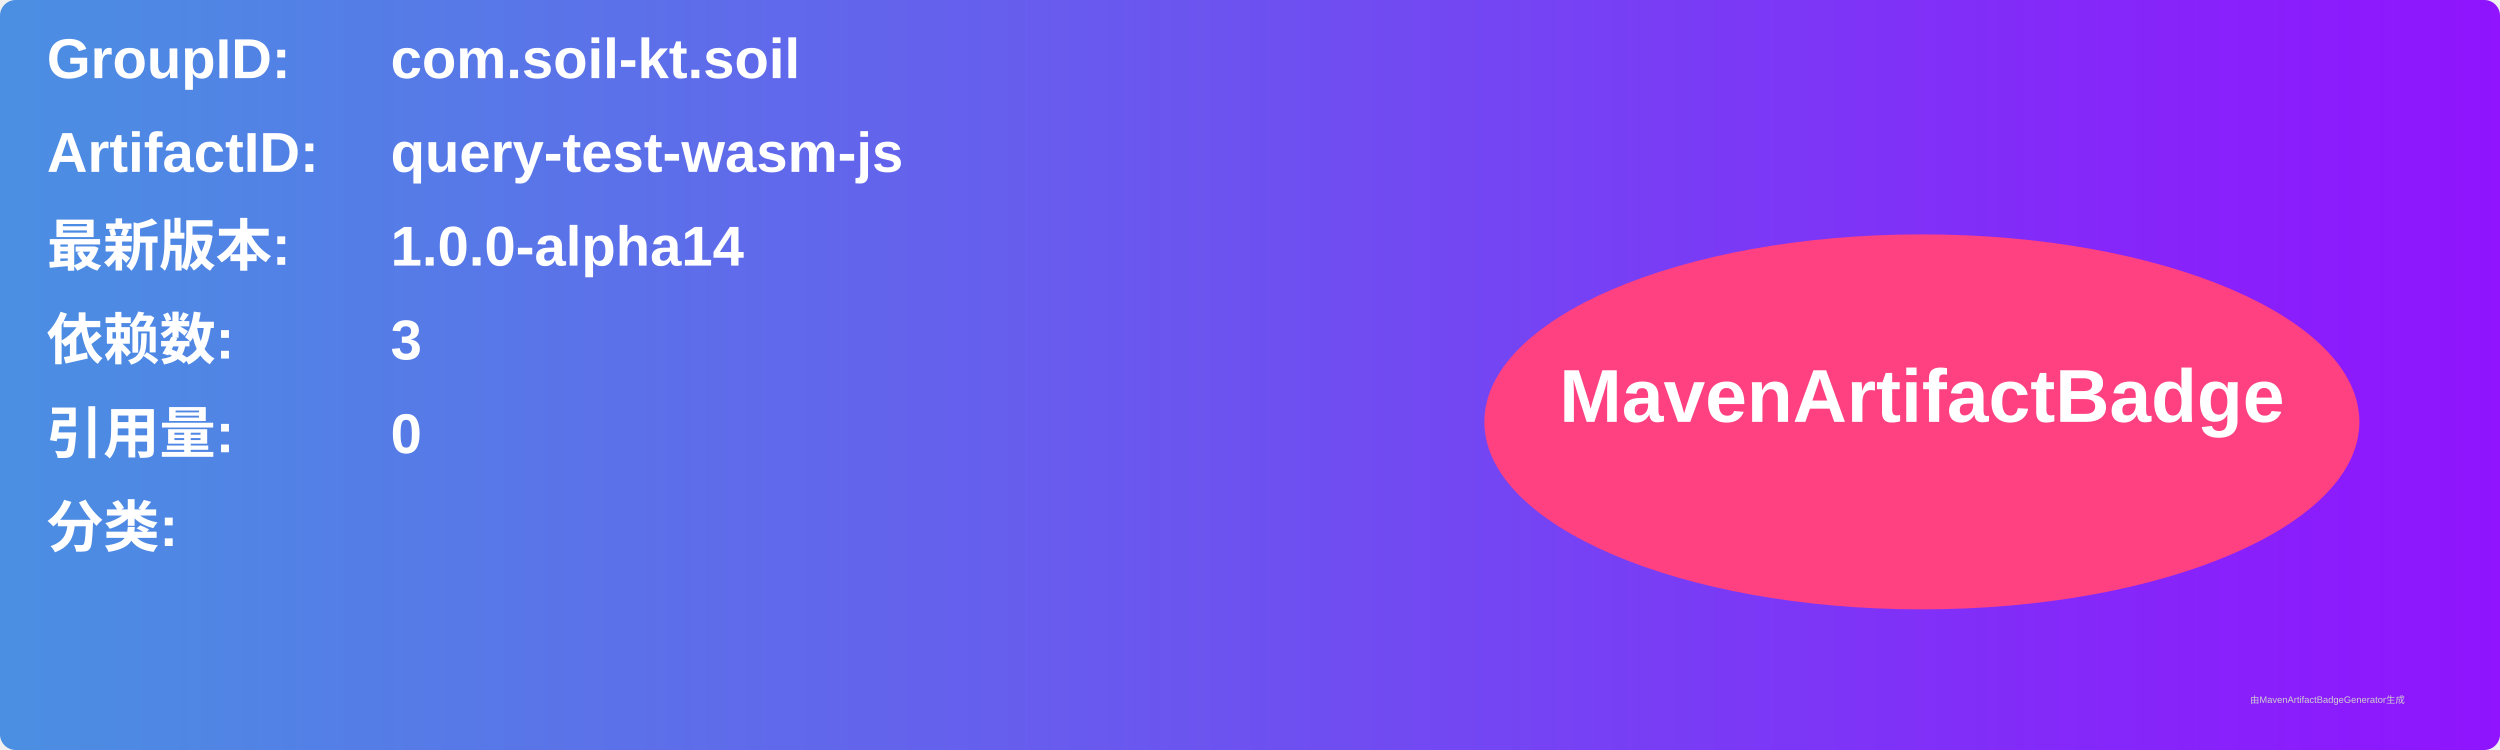
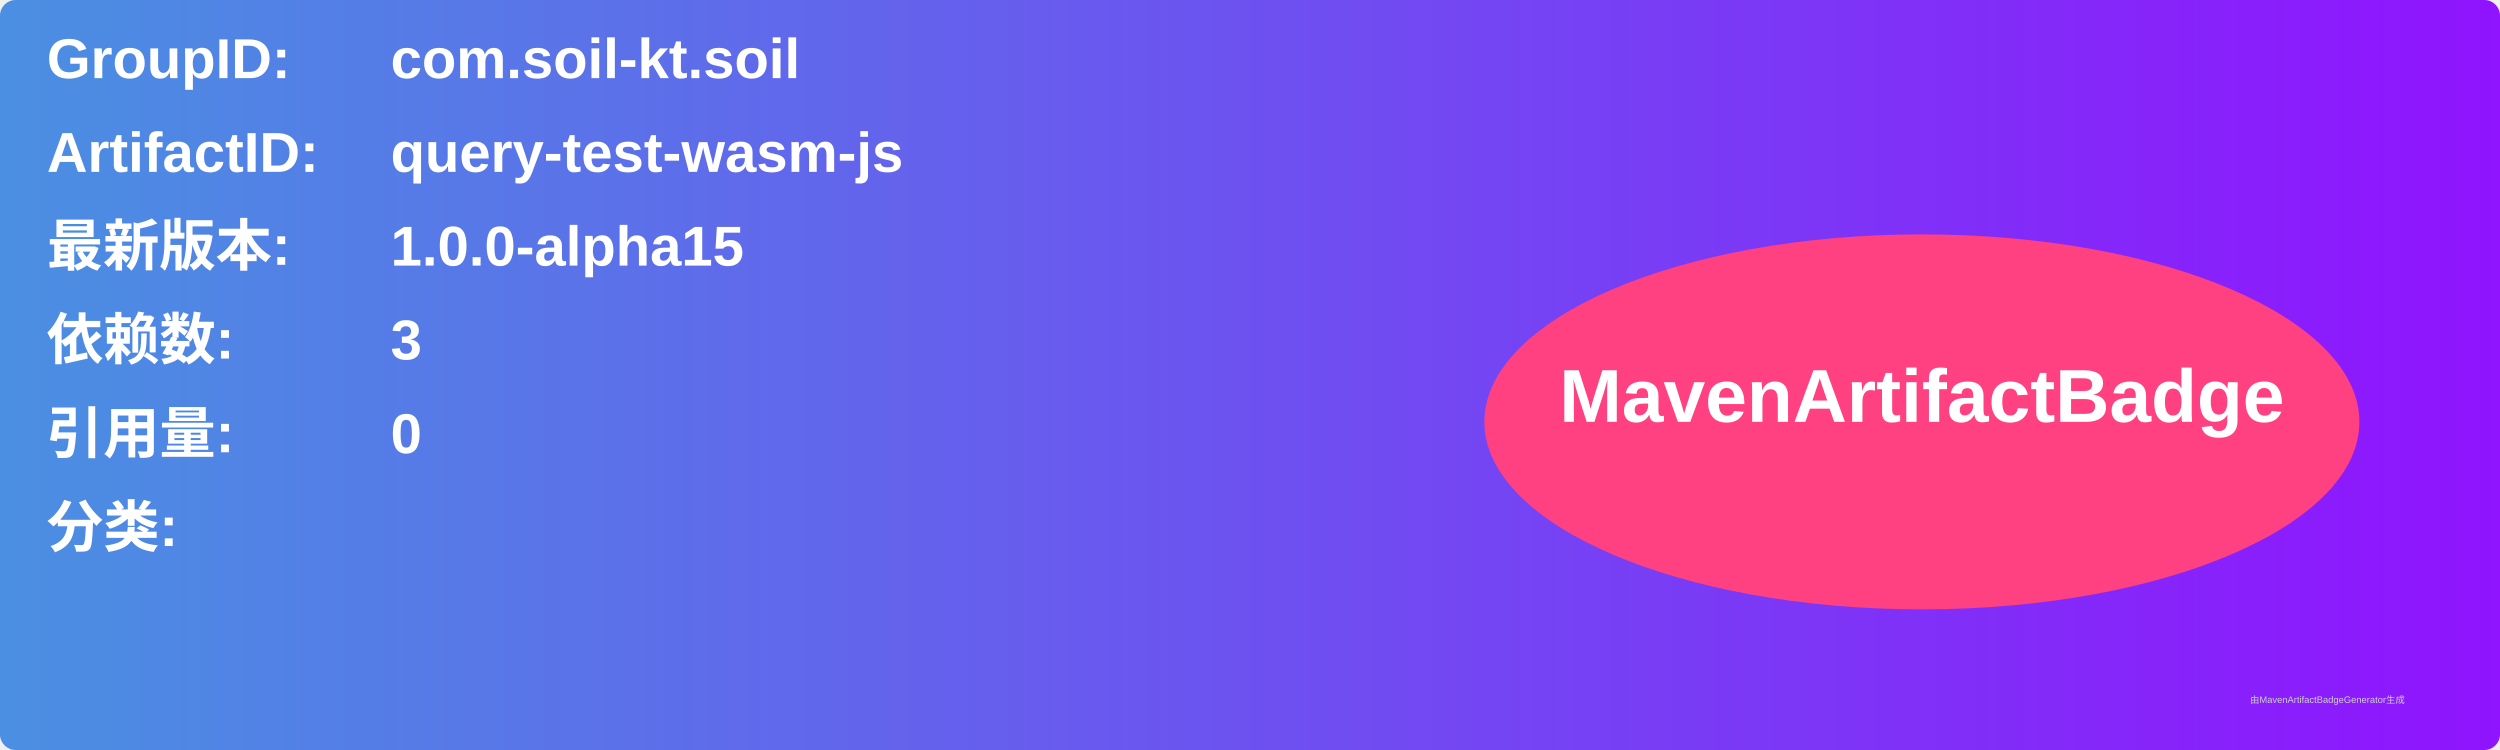
<svg xmlns="http://www.w3.org/2000/svg" width="800" height="240" viewBox="0 0 800 240">
  <linearGradient id="grad" x1="0%" y1="0%" x2="100%" y2="0%">
    <stop offset="0%" stop-color="#4a90e2" />
    <stop offset="100%" stop-color="#9013fe" />
  </linearGradient>
  <rect width="100%" height="100%" rx="5" ry="5" fill="url(#grad)" />
  <g transform="translate(15, 15)">
    <text x="0" y="10" font-family="Arial" font-size="18" fill="white" font-weight="bold" width="260">GroupID:</text>
    <text x="110" y="10" font-family="Arial" font-size="18" fill="white" font-weight="bold" width="460">com.soil-kt.soil</text>
    <text x="0" y="40" font-family="Arial" font-size="18" fill="white" font-weight="bold" width="260">ArtifactID:</text>
    <text x="110" y="40" font-family="Arial" font-size="18" fill="white" font-weight="bold" width="460">query-test-wasm-js</text>
    <text x="0" y="70" font-family="Arial" font-size="18" fill="white" font-weight="bold">最新版本:</text>
    <text x="110" y="70" font-family="Arial" font-size="18" fill="white" font-weight="bold">
-       <tspan font-weight="bold">1.0.0-alpha14</tspan>
+       <tspan font-weight="bold">1.0.0-alpha15</tspan>
    </text>
    <text x="0" y="100" font-family="Arial" font-size="18" fill="white" font-weight="bold">依赖数: </text>
    <text x="110" y="100" font-family="Arial" font-size="18" fill="white">
      <tspan font-weight="bold">3</tspan>
    </text>
    <text x="0" y="130" font-family="Arial" font-size="18" fill="white" font-weight="bold">引用量: </text>
    <text x="110" y="130" font-family="Arial" font-size="18" fill="white">
      <tspan font-weight="bold">0</tspan>
    </text>
    <text x="0" y="160" font-family="Arial" font-size="18" fill="white" font-weight="bold">分类:</text>
    <text x="10" y="190" font-family="Arial" font-size="10" fill="white">
      <tspan font-weight="bold" />
    </text>
    <ellipse cx="600" cy="120" rx="140" ry="60" fill="#ff4081" />
    <text x="600" y="120" text-anchor="middle" font-family="Arial" font-size="24" fill="white" font-weight="bold">MavenArtifactBadge</text>
  </g>
  <text x="720" y="225" font-family="Arial" font-size="3" fill="#d0d0d0">由MavenArtifactBadgeGenerator生成</text>
</svg>
